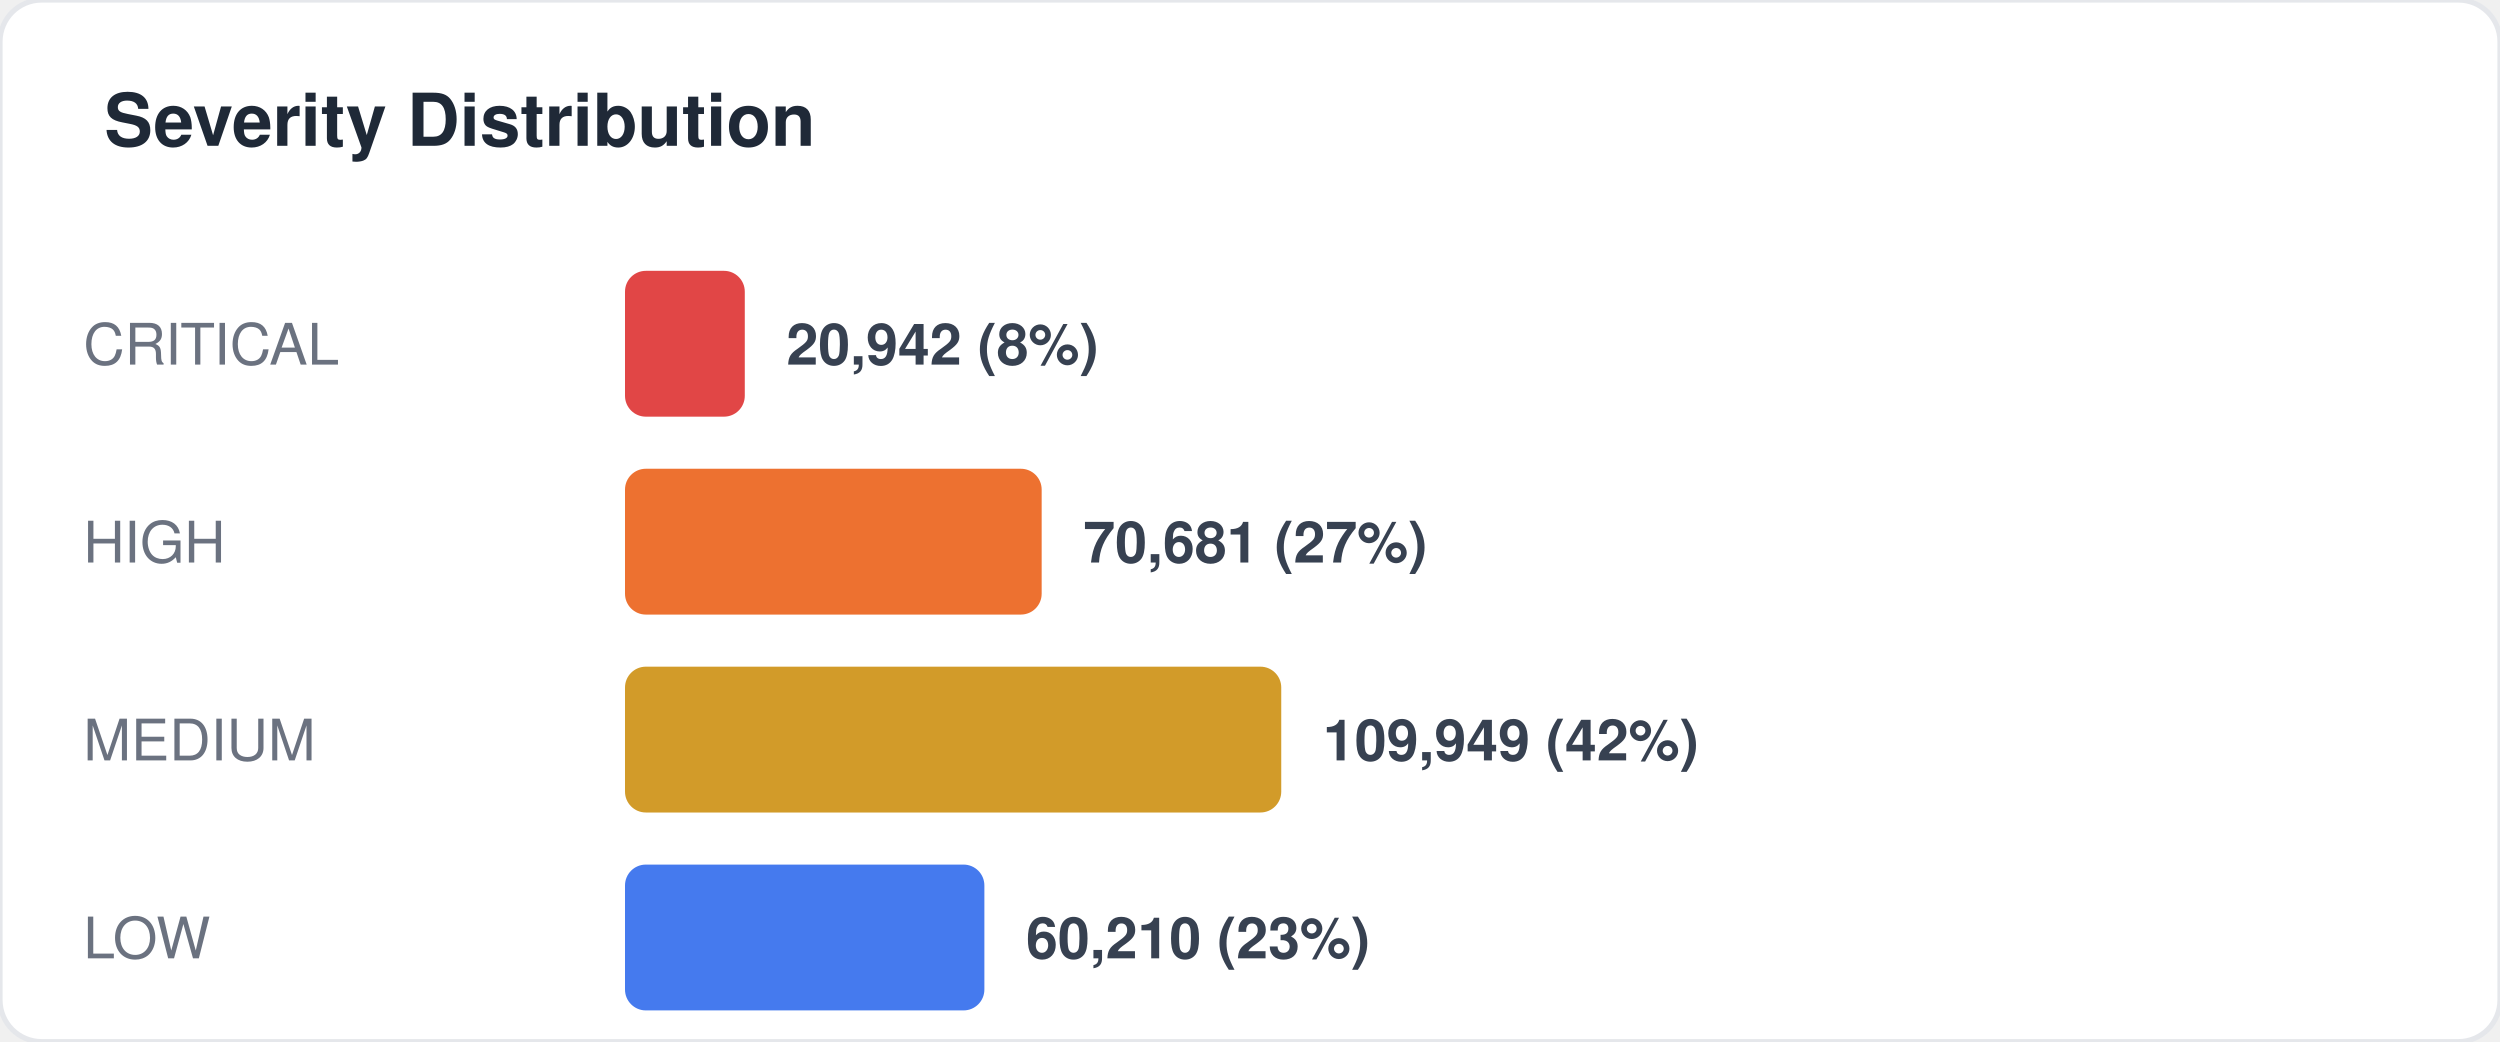
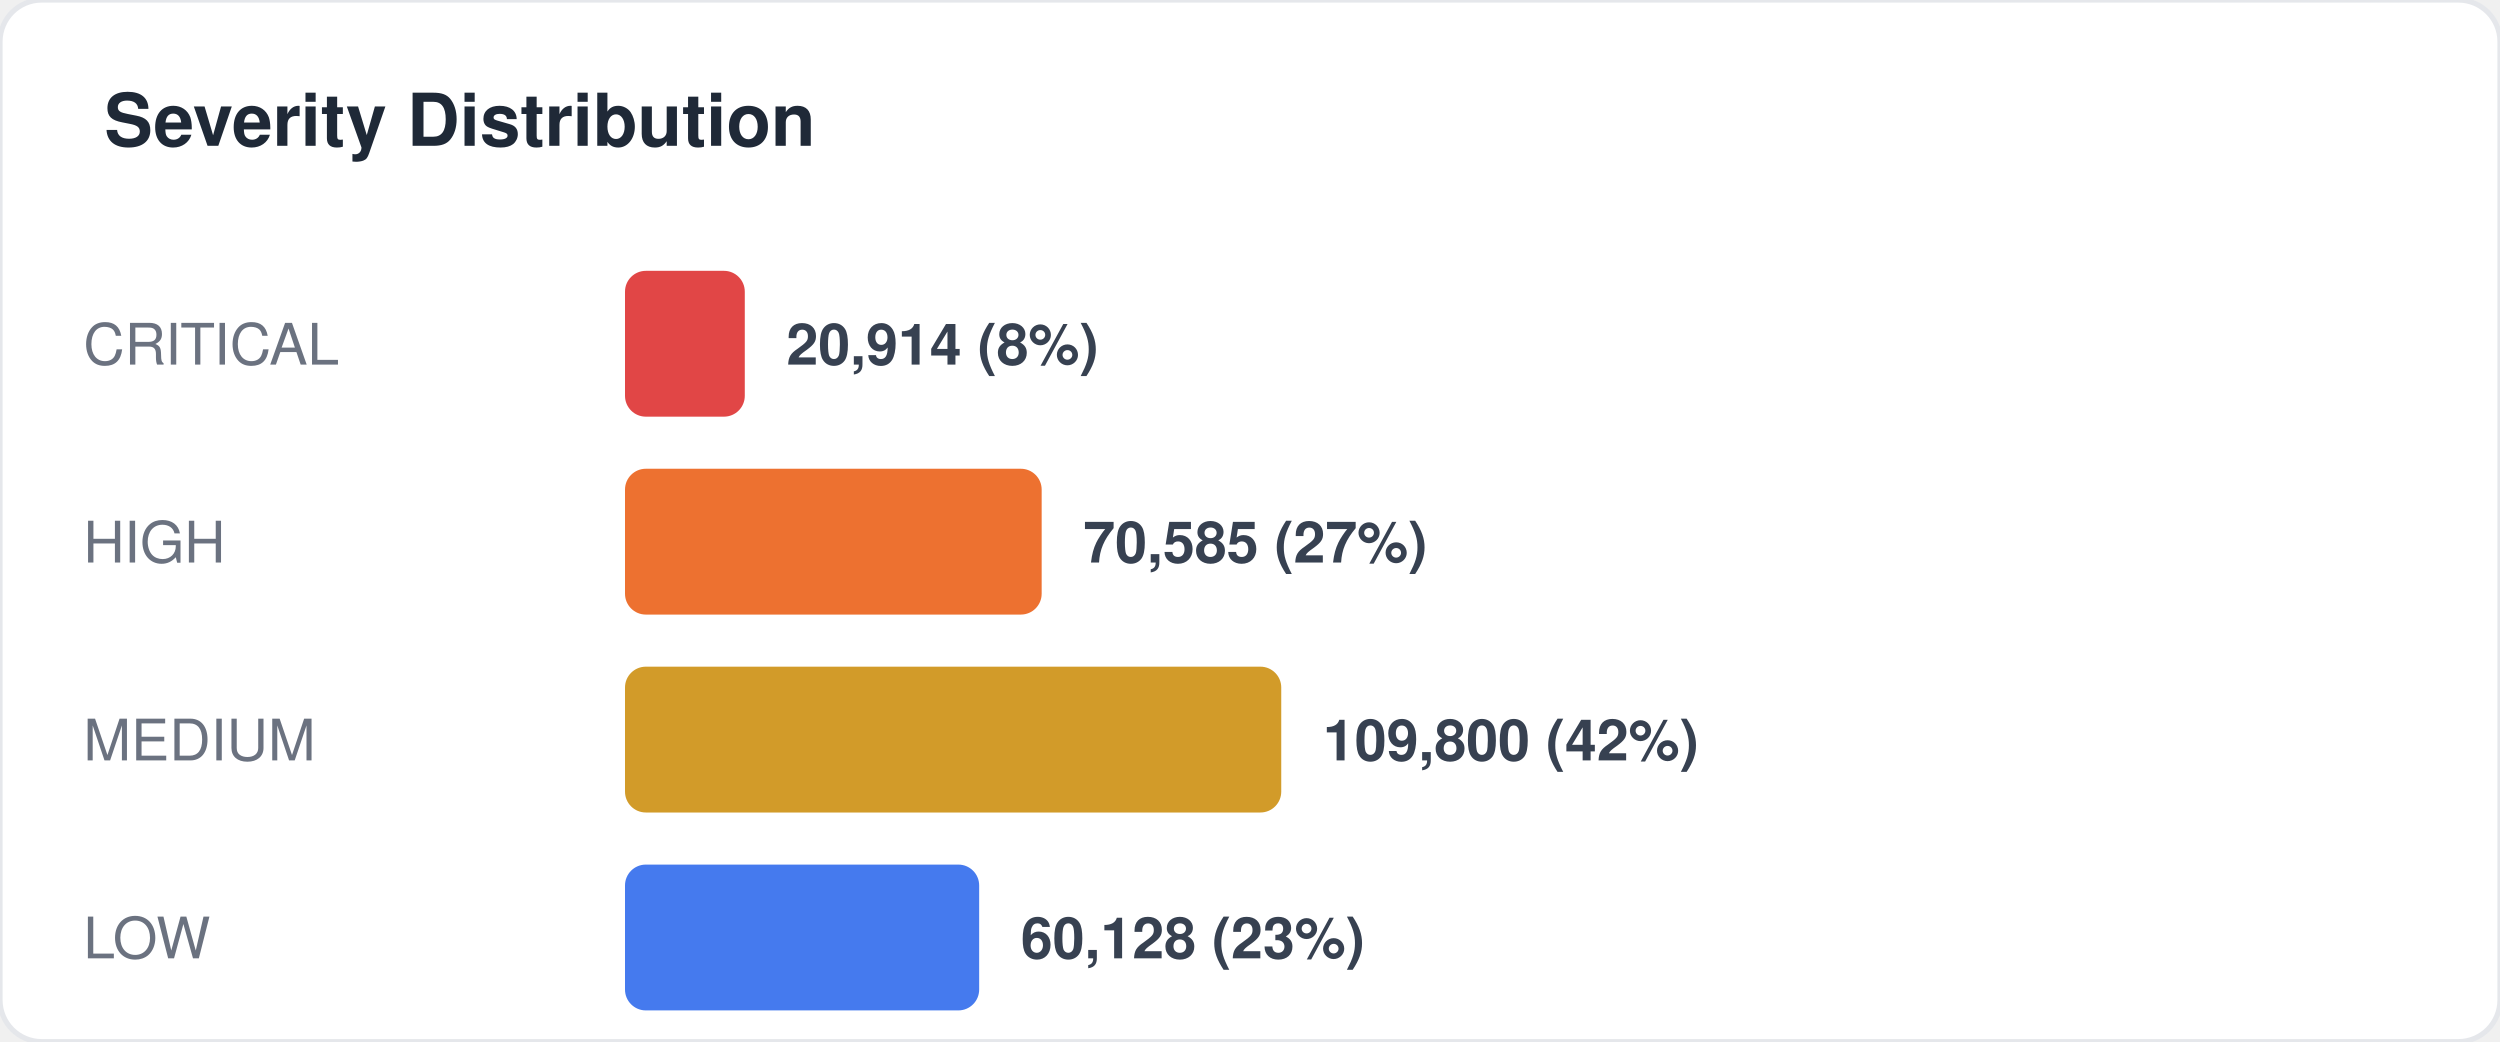
<svg xmlns="http://www.w3.org/2000/svg" width="480" height="200" viewBox="0 0 480 200" fill="none">
  <style>
  text { font-family: -apple-system, BlinkMacSystemFont, "Segoe UI", Helvetica, Arial, sans-serif; }
  .title { font-size: 14px; font-weight: 700; fill: #1f2937; }
  .label { font-size: 11px; fill: #6b7280; }
  .value { font-size: 11px; font-weight: 600; fill: #374151; }
  .big-number { font-size: 28px; font-weight: 800; fill: #111827; }
  .sub { font-size: 10px; fill: #9ca3af; }
</style>
  <rect width="480" height="200" rx="8" fill="#ffffff" stroke="#e5e7eb" stroke-width="1" />
  <text x="20" y="28" class="title">Severity Distribution</text>
  <text x="16" y="70" class="label">CRITICAL</text>
  <rect x="120" y="52" width="23" height="28" rx="4" fill="#dc2626" opacity="0.85" />
-   <text x="151" y="70" class="value">20,942 (8%)</text>
+   <text x="151" y="70" class="value">20,914 (8%)</text>
  <text x="16" y="108" class="label">HIGH</text>
  <rect x="120" y="90" width="80" height="28" rx="4" fill="#ea580c" opacity="0.85" />
-   <text x="208" y="108" class="value">70,681 (27%)</text>
+   <text x="208" y="108" class="value">70,585 (27%)</text>
  <text x="16" y="146" class="label">MEDIUM</text>
  <rect x="120" y="128" width="126" height="28" rx="4" fill="#ca8a04" opacity="0.85" />
-   <text x="254" y="146" class="value">109,949 (42%)</text>
+   <text x="254" y="146" class="value">109,800 (42%)</text>
  <text x="16" y="184" class="label">LOW</text>
-   <rect x="120" y="166" width="69" height="28" rx="4" fill="#2563eb" opacity="0.85" />
-   <text x="197" y="184" class="value">60,210 (23%)</text>
+   <rect x="120" y="166" width="68" height="28" rx="4" fill="#2563eb" opacity="0.85" />
+   <text x="196" y="184" class="value">60,128 (23%)</text>
</svg>
